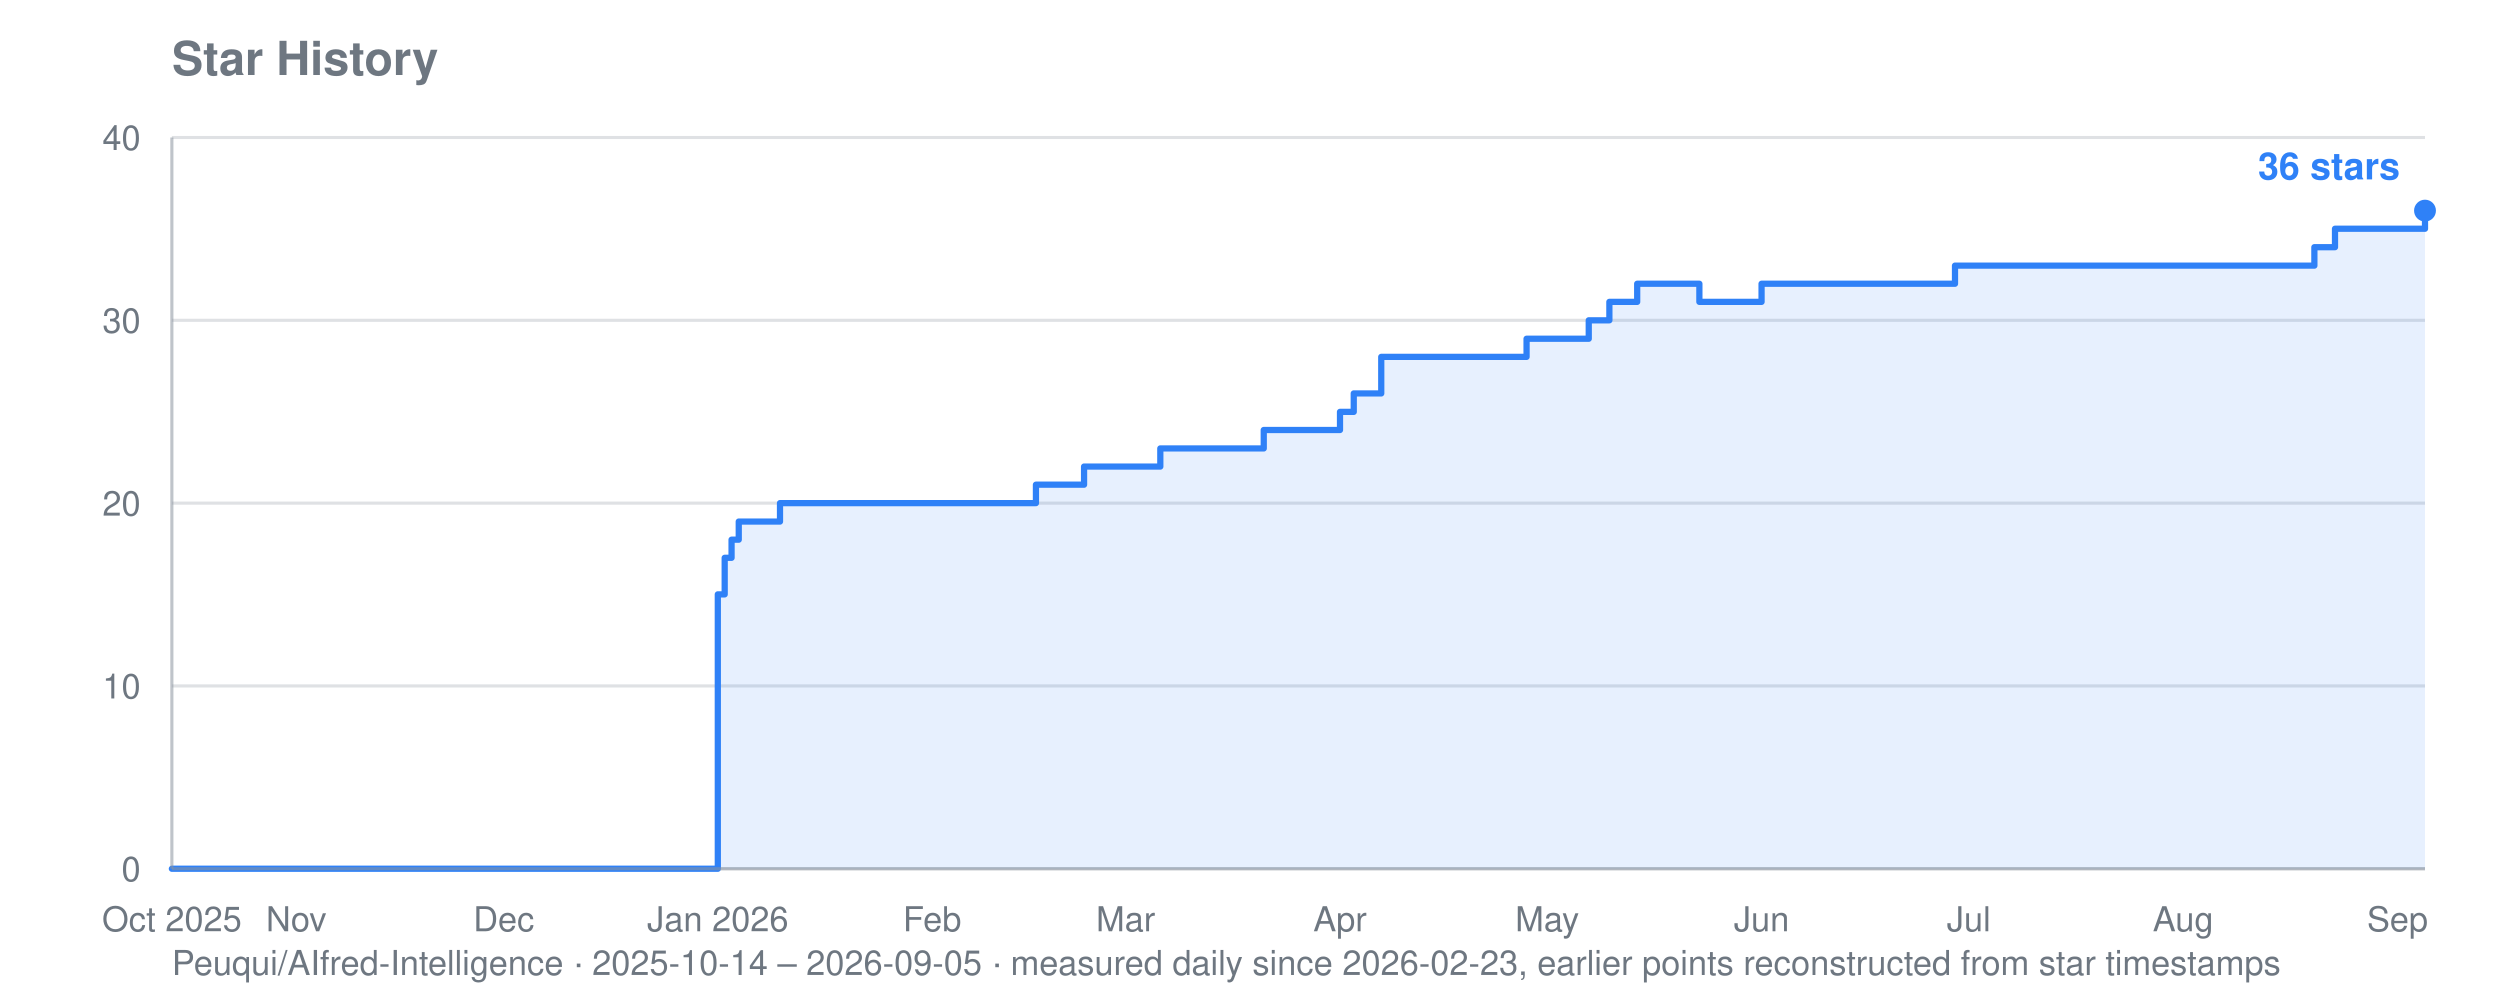
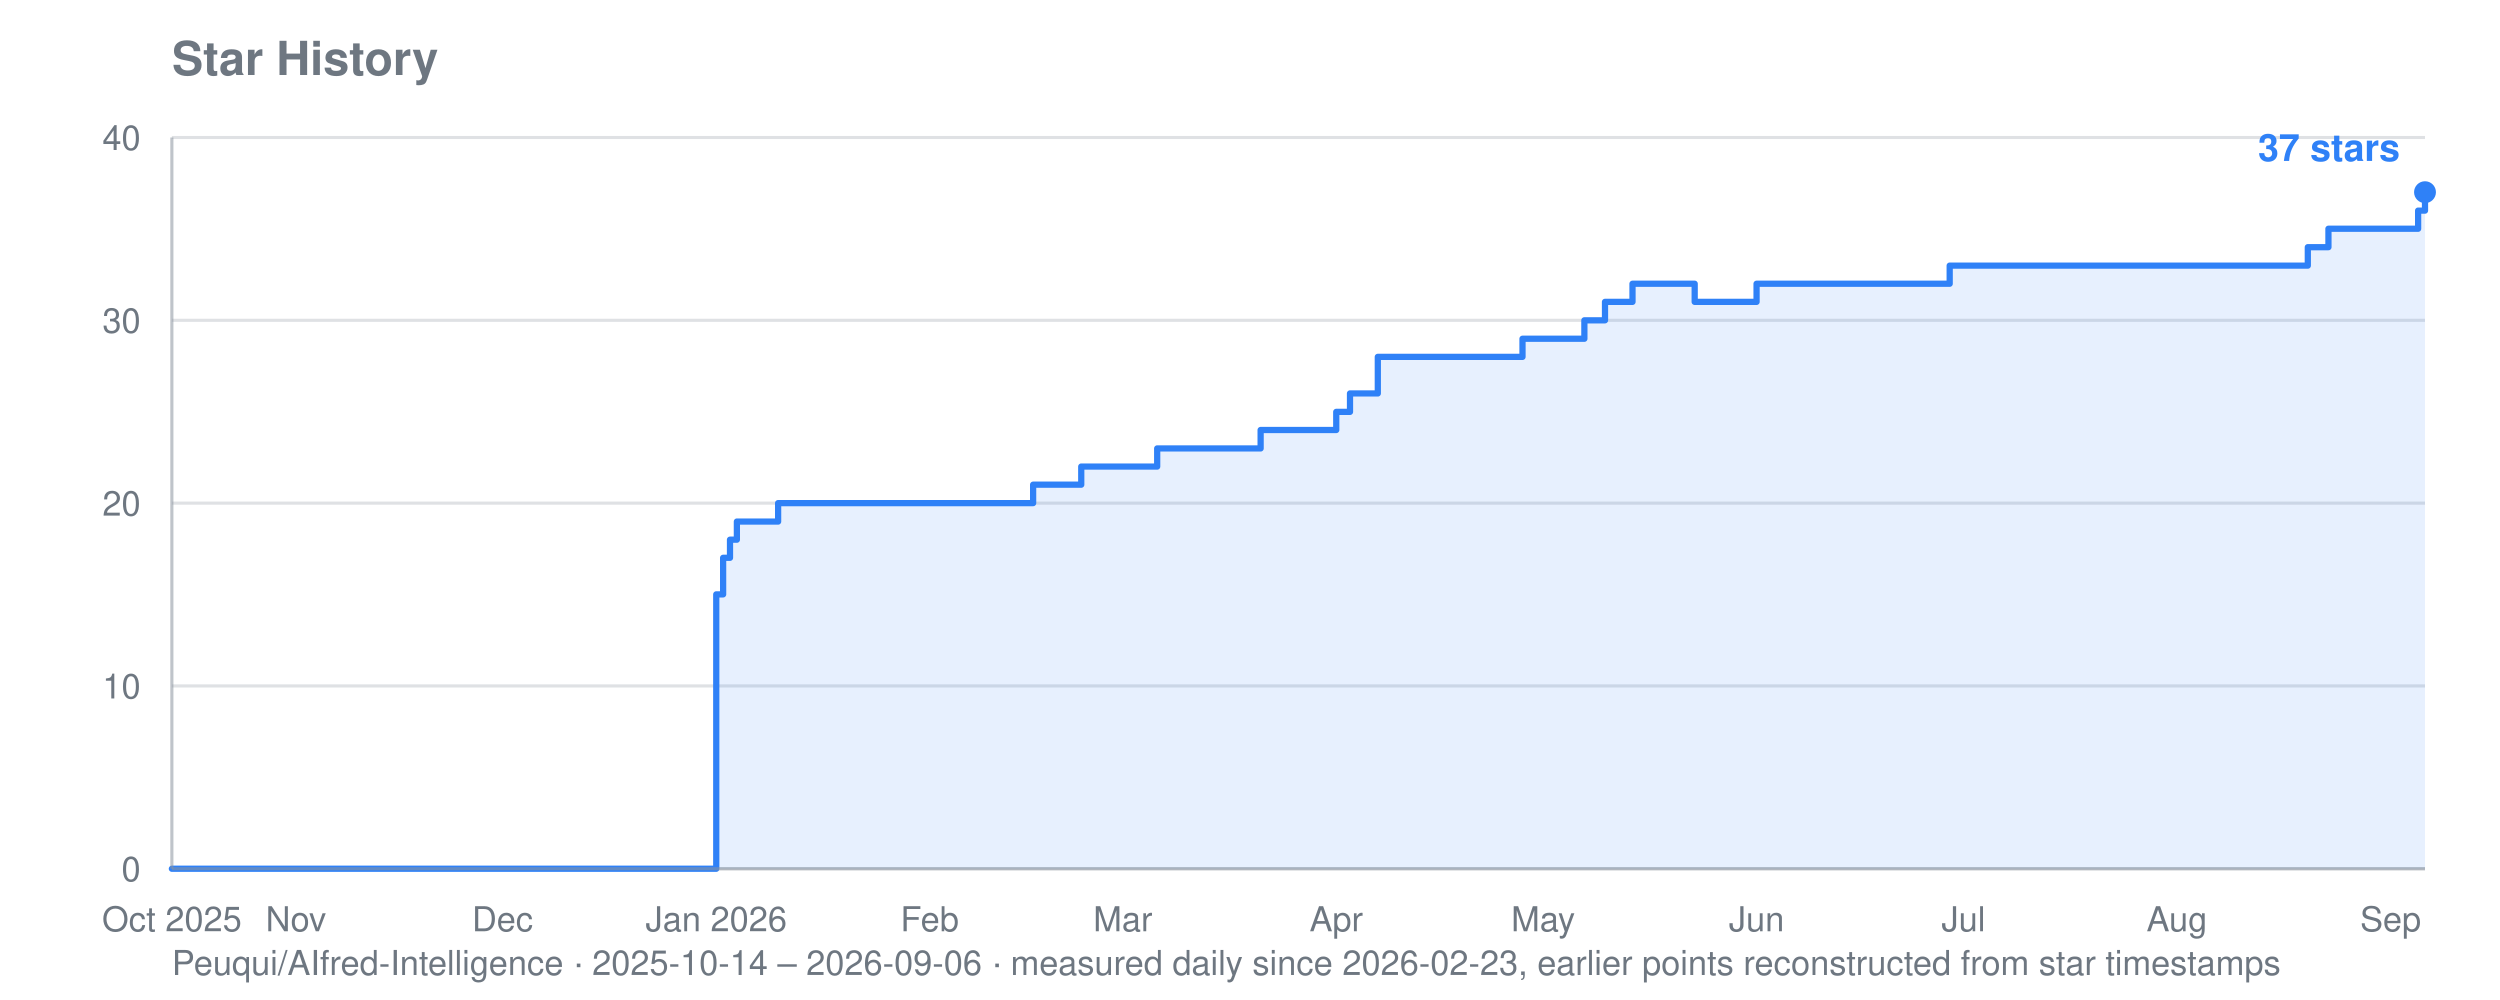
- <svg xmlns="http://www.w3.org/2000/svg" viewBox="0 0 800 320" width="800" height="320" role="img" aria-label="Star history for Peuqui/AIfred-Intelligence: 36 stars">
+ <svg xmlns="http://www.w3.org/2000/svg" viewBox="0 0 800 320" width="800" height="320" role="img" aria-label="Star history for Peuqui/AIfred-Intelligence: 37 stars">
  <text font-family="system-ui, -apple-system, Segoe UI, Helvetica, Arial, sans-serif" font-size="15" font-weight="600" fill="#6e7781" x="55" y="24">Star History</text>
-   <text font-family="system-ui, -apple-system, Segoe UI, Helvetica, Arial, sans-serif" font-size="11" fill="#6e7781" x="55" y="312">Peuqui/AIfred-Intelligence · 2025-10-14 – 2026-09-05 · measured daily since 2026-02-23, earlier points reconstructed from star timestamps</text>
+   <text font-family="system-ui, -apple-system, Segoe UI, Helvetica, Arial, sans-serif" font-size="11" fill="#6e7781" x="55" y="312">Peuqui/AIfred-Intelligence · 2025-10-14 – 2026-09-06 · measured daily since 2026-02-23, earlier points reconstructed from star timestamps</text>
  <line stroke="#8b949e" stroke-width="1" opacity="0.28" x1="55" y1="278.0" x2="776" y2="278.0" />
  <text font-family="system-ui, -apple-system, Segoe UI, Helvetica, Arial, sans-serif" font-size="11" fill="#6e7781" x="45" y="282.0" text-anchor="end">0</text>
  <line stroke="#8b949e" stroke-width="1" opacity="0.28" x1="55" y1="219.5" x2="776" y2="219.5" />
  <text font-family="system-ui, -apple-system, Segoe UI, Helvetica, Arial, sans-serif" font-size="11" fill="#6e7781" x="45" y="223.5" text-anchor="end">10</text>
  <line stroke="#8b949e" stroke-width="1" opacity="0.28" x1="55" y1="161.0" x2="776" y2="161.0" />
  <text font-family="system-ui, -apple-system, Segoe UI, Helvetica, Arial, sans-serif" font-size="11" fill="#6e7781" x="45" y="165.0" text-anchor="end">20</text>
  <line stroke="#8b949e" stroke-width="1" opacity="0.28" x1="55" y1="102.5" x2="776" y2="102.5" />
  <text font-family="system-ui, -apple-system, Segoe UI, Helvetica, Arial, sans-serif" font-size="11" fill="#6e7781" x="45" y="106.5" text-anchor="end">30</text>
  <line stroke="#8b949e" stroke-width="1" opacity="0.28" x1="55" y1="44.0" x2="776" y2="44.0" />
  <text font-family="system-ui, -apple-system, Segoe UI, Helvetica, Arial, sans-serif" font-size="11" fill="#6e7781" x="45" y="48.0" text-anchor="end">40</text>
  <text font-family="system-ui, -apple-system, Segoe UI, Helvetica, Arial, sans-serif" font-size="11" fill="#6e7781" x="55.0" y="298" text-anchor="middle">Oct 2025</text>
-   <text font-family="system-ui, -apple-system, Segoe UI, Helvetica, Arial, sans-serif" font-size="11" fill="#6e7781" x="94.8" y="298" text-anchor="middle">Nov</text>
-   <text font-family="system-ui, -apple-system, Segoe UI, Helvetica, Arial, sans-serif" font-size="11" fill="#6e7781" x="161.2" y="298" text-anchor="middle">Dec</text>
-   <text font-family="system-ui, -apple-system, Segoe UI, Helvetica, Arial, sans-serif" font-size="11" fill="#6e7781" x="229.7" y="298" text-anchor="middle">Jan 2026</text>
-   <text font-family="system-ui, -apple-system, Segoe UI, Helvetica, Arial, sans-serif" font-size="11" fill="#6e7781" x="298.3" y="298" text-anchor="middle">Feb</text>
-   <text font-family="system-ui, -apple-system, Segoe UI, Helvetica, Arial, sans-serif" font-size="11" fill="#6e7781" x="360.2" y="298" text-anchor="middle">Mar</text>
-   <text font-family="system-ui, -apple-system, Segoe UI, Helvetica, Arial, sans-serif" font-size="11" fill="#6e7781" x="428.8" y="298" text-anchor="middle">Apr</text>
-   <text font-family="system-ui, -apple-system, Segoe UI, Helvetica, Arial, sans-serif" font-size="11" fill="#6e7781" x="495.1" y="298" text-anchor="middle">May</text>
-   <text font-family="system-ui, -apple-system, Segoe UI, Helvetica, Arial, sans-serif" font-size="11" fill="#6e7781" x="563.7" y="298" text-anchor="middle">Jun</text>
-   <text font-family="system-ui, -apple-system, Segoe UI, Helvetica, Arial, sans-serif" font-size="11" fill="#6e7781" x="630.0" y="298" text-anchor="middle">Jul</text>
-   <text font-family="system-ui, -apple-system, Segoe UI, Helvetica, Arial, sans-serif" font-size="11" fill="#6e7781" x="698.6" y="298" text-anchor="middle">Aug</text>
-   <text font-family="system-ui, -apple-system, Segoe UI, Helvetica, Arial, sans-serif" font-size="11" fill="#6e7781" x="767.2" y="298" text-anchor="middle">Sep</text>
-   <polygon fill="#2f81f7" opacity="0.12" points="55.0,278.0 55.0,278.0 229.7,278.0 229.7,190.2 231.9,190.2 231.9,178.5 234.1,178.5 234.1,172.7 236.4,172.7 236.4,166.9 249.6,166.9 249.6,161.0 331.5,161.0 331.5,155.1 346.9,155.1 346.9,149.3 349.2,149.3 349.2,149.3 351.4,149.3 351.4,149.3 353.6,149.3 353.6,149.3 355.8,149.3 355.8,149.3 358.0,149.3 358.0,149.3 360.2,149.3 360.2,149.3 362.4,149.3 362.4,149.3 364.6,149.3 364.6,149.3 366.8,149.3 366.8,149.3 369.1,149.3 369.1,149.3 371.3,149.3 371.3,143.5 373.5,143.5 373.5,143.5 375.7,143.5 375.7,143.5 377.9,143.5 377.9,143.5 380.1,143.5 380.1,143.5 382.3,143.5 382.3,143.5 384.5,143.5 384.5,143.5 386.7,143.5 386.7,143.5 389.0,143.5 389.0,143.5 391.2,143.5 391.2,143.5 393.4,143.5 393.4,143.5 395.6,143.5 395.6,143.5 397.8,143.5 397.8,143.5 400.0,143.5 400.0,143.5 402.2,143.5 402.2,143.5 404.4,143.5 404.4,137.6 406.7,137.6 406.7,137.6 408.9,137.6 408.9,137.6 411.1,137.6 411.1,137.6 413.3,137.6 413.3,137.6 415.5,137.6 415.5,137.6 417.7,137.6 417.7,137.6 419.9,137.6 419.9,137.6 422.1,137.6 422.1,137.6 428.8,137.6 428.8,131.8 431.0,131.8 431.0,131.8 433.2,131.8 433.2,125.9 435.4,125.9 435.4,125.9 437.6,125.9 437.6,125.9 442.0,125.9 442.0,114.2 444.3,114.2 444.3,114.2 446.5,114.2 446.5,114.2 448.7,114.2 448.7,114.2 450.9,114.2 450.9,114.2 453.1,114.2 453.1,114.2 455.3,114.2 455.3,114.2 457.5,114.2 457.5,114.2 459.7,114.2 459.7,114.2 461.9,114.2 461.9,114.2 464.2,114.2 464.2,114.2 466.4,114.2 466.4,114.2 468.6,114.2 468.6,114.2 470.8,114.2 470.8,114.2 473.0,114.2 473.0,114.2 475.2,114.2 475.2,114.2 477.4,114.2 477.4,114.2 479.6,114.2 479.6,114.2 481.8,114.2 481.8,114.2 484.1,114.2 484.1,114.2 486.3,114.2 486.3,114.2 488.5,114.2 488.5,108.4 490.7,108.4 490.7,108.4 492.9,108.4 492.9,108.4 495.1,108.4 495.1,108.4 497.3,108.4 497.3,108.4 499.5,108.4 499.5,108.4 501.8,108.4 501.8,108.4 504.0,108.4 504.0,108.4 506.2,108.4 506.2,108.4 508.4,108.4 508.4,102.5 510.6,102.5 510.6,102.5 512.8,102.5 512.8,102.5 515.0,102.5 515.0,96.6 517.2,96.6 517.2,96.6 519.4,96.6 519.4,96.6 521.7,96.6 521.7,96.6 523.9,96.6 523.9,90.8 526.1,90.8 526.1,90.8 528.3,90.8 528.3,90.8 530.5,90.8 530.5,90.8 532.7,90.8 532.7,90.8 534.9,90.8 534.9,90.8 537.1,90.8 537.1,90.8 539.4,90.8 539.4,90.8 541.6,90.8 541.6,90.8 543.8,90.8 543.8,96.6 546.0,96.6 546.0,96.6 548.2,96.6 548.2,96.6 550.4,96.6 550.4,96.6 552.6,96.6 552.6,96.6 554.8,96.6 554.8,96.6 557.0,96.6 557.0,96.6 559.3,96.6 559.3,96.6 561.5,96.6 561.5,96.6 563.7,96.6 563.7,90.8 565.9,90.8 565.9,90.8 568.1,90.8 568.1,90.8 570.3,90.8 570.3,90.8 572.5,90.8 572.5,90.8 574.7,90.8 574.7,90.8 577.0,90.8 577.0,90.8 579.2,90.8 579.2,90.8 581.4,90.8 581.4,90.8 583.6,90.8 583.6,90.8 585.8,90.8 585.8,90.8 588.0,90.8 588.0,90.8 590.2,90.8 590.2,90.8 592.4,90.8 592.4,90.8 594.6,90.8 594.6,90.8 596.9,90.8 596.9,90.8 599.1,90.8 599.1,90.8 601.3,90.8 601.3,90.8 603.5,90.8 603.5,90.8 605.7,90.8 605.7,90.8 607.9,90.8 607.9,90.8 610.1,90.8 610.1,90.8 612.3,90.8 612.3,90.8 614.5,90.8 614.5,90.8 616.8,90.8 616.8,90.8 619.0,90.8 619.0,90.8 621.2,90.8 621.2,90.8 623.4,90.8 623.4,90.8 625.6,90.8 625.6,85.0 627.8,85.0 627.8,85.0 630.0,85.0 630.0,85.0 632.2,85.0 632.2,85.0 634.5,85.0 634.5,85.0 636.7,85.0 636.7,85.0 638.9,85.0 638.9,85.0 641.1,85.0 641.1,85.0 643.3,85.0 643.3,85.0 645.5,85.0 645.5,85.0 647.7,85.0 647.7,85.0 649.9,85.0 649.9,85.0 652.1,85.0 652.1,85.0 654.4,85.0 654.4,85.0 656.6,85.0 656.6,85.0 658.8,85.0 658.8,85.0 661.0,85.0 661.0,85.0 663.2,85.0 663.2,85.0 665.4,85.0 665.4,85.0 667.6,85.0 667.6,85.0 669.8,85.0 669.8,85.0 672.1,85.0 672.1,85.0 674.3,85.0 674.3,85.0 676.5,85.0 676.5,85.0 678.7,85.0 678.7,85.0 680.9,85.0 680.9,85.0 683.1,85.0 683.1,85.0 685.3,85.0 685.3,85.0 687.5,85.0 687.5,85.0 689.7,85.0 689.7,85.0 692.0,85.0 692.0,85.0 694.2,85.0 694.2,85.0 696.4,85.0 696.4,85.0 698.6,85.0 698.6,85.0 700.8,85.0 700.8,85.0 703.0,85.0 703.0,85.0 705.2,85.0 705.2,85.0 707.4,85.0 707.4,85.0 709.7,85.0 709.7,85.0 711.9,85.0 711.9,85.0 714.1,85.0 714.1,85.0 716.3,85.0 716.3,85.0 718.5,85.0 718.5,85.0 720.7,85.0 720.7,85.0 722.9,85.0 722.9,85.0 725.1,85.0 725.1,85.0 727.3,85.0 727.3,85.0 729.6,85.0 729.6,85.0 731.8,85.0 731.8,85.0 734.0,85.0 734.0,85.0 736.2,85.0 736.2,85.0 738.4,85.0 738.4,85.0 740.6,85.0 740.6,79.1 742.8,79.1 742.8,79.1 745.0,79.1 745.0,79.1 747.2,79.1 747.2,73.2 749.5,73.2 749.5,73.2 751.7,73.2 751.7,73.2 753.9,73.2 753.9,73.2 756.1,73.2 756.1,73.2 758.3,73.2 758.3,73.2 760.5,73.2 760.5,73.2 762.7,73.2 762.7,73.2 764.9,73.2 764.9,73.2 767.2,73.2 767.2,73.2 769.4,73.2 769.4,73.2 771.6,73.2 771.6,73.2 773.8,73.2 773.8,73.2 776.0,73.2 776.0,67.4 776.0,278.0" />
-   <polyline fill="none" stroke="#2f81f7" stroke-width="2" stroke-linejoin="round" stroke-linecap="round" points="55.0,278.0 229.7,278.0 229.7,190.2 231.9,190.2 231.9,178.5 234.1,178.5 234.1,172.7 236.4,172.7 236.4,166.9 249.6,166.9 249.6,161.0 331.5,161.0 331.5,155.1 346.9,155.1 346.9,149.3 349.2,149.3 349.2,149.3 351.4,149.3 351.4,149.3 353.6,149.3 353.6,149.3 355.8,149.3 355.8,149.3 358.0,149.3 358.0,149.3 360.2,149.3 360.2,149.3 362.4,149.3 362.4,149.3 364.6,149.3 364.6,149.3 366.8,149.3 366.8,149.3 369.1,149.3 369.1,149.3 371.3,149.3 371.3,143.5 373.5,143.5 373.5,143.5 375.7,143.5 375.7,143.5 377.9,143.5 377.9,143.5 380.1,143.5 380.1,143.5 382.3,143.5 382.3,143.5 384.5,143.5 384.5,143.5 386.7,143.5 386.7,143.5 389.0,143.5 389.0,143.5 391.2,143.5 391.2,143.5 393.4,143.5 393.4,143.5 395.6,143.5 395.6,143.5 397.8,143.5 397.8,143.5 400.0,143.5 400.0,143.5 402.2,143.5 402.2,143.5 404.4,143.5 404.4,137.6 406.7,137.6 406.7,137.6 408.9,137.6 408.9,137.6 411.1,137.6 411.1,137.6 413.3,137.6 413.3,137.6 415.5,137.6 415.5,137.6 417.7,137.6 417.7,137.6 419.9,137.6 419.9,137.6 422.1,137.6 422.1,137.6 428.8,137.6 428.8,131.8 431.0,131.8 431.0,131.8 433.2,131.8 433.2,125.9 435.4,125.9 435.4,125.9 437.6,125.9 437.6,125.9 442.0,125.9 442.0,114.2 444.3,114.2 444.3,114.2 446.5,114.2 446.5,114.2 448.7,114.2 448.7,114.2 450.9,114.2 450.9,114.2 453.1,114.2 453.1,114.2 455.3,114.2 455.3,114.2 457.5,114.2 457.5,114.2 459.7,114.2 459.7,114.2 461.9,114.2 461.9,114.2 464.2,114.2 464.2,114.2 466.4,114.2 466.4,114.2 468.6,114.2 468.6,114.2 470.8,114.2 470.8,114.2 473.0,114.2 473.0,114.2 475.2,114.2 475.2,114.2 477.4,114.2 477.4,114.2 479.6,114.2 479.6,114.2 481.8,114.2 481.8,114.2 484.1,114.2 484.1,114.2 486.3,114.2 486.3,114.2 488.5,114.2 488.5,108.4 490.7,108.4 490.7,108.4 492.9,108.4 492.9,108.4 495.1,108.4 495.1,108.4 497.3,108.4 497.3,108.4 499.5,108.4 499.5,108.4 501.8,108.4 501.8,108.4 504.0,108.4 504.0,108.4 506.2,108.4 506.2,108.4 508.4,108.4 508.4,102.5 510.6,102.5 510.6,102.5 512.8,102.5 512.8,102.5 515.0,102.5 515.0,96.6 517.2,96.6 517.2,96.6 519.4,96.6 519.4,96.6 521.7,96.6 521.7,96.6 523.9,96.6 523.9,90.8 526.1,90.8 526.1,90.8 528.3,90.8 528.3,90.8 530.5,90.8 530.5,90.8 532.7,90.8 532.7,90.8 534.9,90.8 534.9,90.8 537.1,90.8 537.1,90.8 539.4,90.8 539.4,90.8 541.6,90.8 541.6,90.8 543.8,90.8 543.8,96.6 546.0,96.6 546.0,96.6 548.2,96.6 548.2,96.6 550.4,96.6 550.4,96.6 552.6,96.6 552.6,96.6 554.8,96.6 554.8,96.6 557.0,96.6 557.0,96.6 559.3,96.6 559.3,96.6 561.5,96.6 561.5,96.6 563.7,96.6 563.7,90.8 565.9,90.8 565.9,90.8 568.1,90.8 568.1,90.8 570.3,90.8 570.3,90.8 572.5,90.8 572.5,90.8 574.7,90.8 574.7,90.8 577.0,90.8 577.0,90.8 579.2,90.8 579.2,90.8 581.4,90.8 581.4,90.8 583.6,90.8 583.6,90.8 585.8,90.8 585.8,90.8 588.0,90.8 588.0,90.8 590.2,90.8 590.2,90.8 592.4,90.8 592.4,90.8 594.6,90.8 594.6,90.8 596.9,90.8 596.9,90.8 599.1,90.8 599.1,90.8 601.3,90.8 601.3,90.8 603.5,90.8 603.5,90.8 605.7,90.8 605.7,90.8 607.9,90.8 607.9,90.8 610.1,90.8 610.1,90.8 612.3,90.8 612.3,90.8 614.5,90.8 614.5,90.8 616.8,90.8 616.8,90.8 619.0,90.8 619.0,90.8 621.2,90.8 621.2,90.8 623.4,90.8 623.4,90.8 625.6,90.8 625.6,85.0 627.8,85.0 627.8,85.0 630.0,85.0 630.0,85.0 632.2,85.0 632.2,85.0 634.5,85.0 634.5,85.0 636.7,85.0 636.7,85.0 638.9,85.0 638.9,85.0 641.1,85.0 641.1,85.0 643.3,85.0 643.3,85.0 645.5,85.0 645.5,85.0 647.7,85.0 647.7,85.0 649.9,85.0 649.9,85.0 652.1,85.0 652.1,85.0 654.4,85.0 654.4,85.0 656.6,85.0 656.6,85.0 658.8,85.0 658.8,85.0 661.0,85.0 661.0,85.0 663.2,85.0 663.2,85.0 665.4,85.0 665.4,85.0 667.6,85.0 667.6,85.0 669.8,85.0 669.8,85.0 672.1,85.0 672.1,85.0 674.3,85.0 674.3,85.0 676.5,85.0 676.5,85.0 678.7,85.0 678.7,85.0 680.9,85.0 680.9,85.0 683.1,85.0 683.1,85.0 685.3,85.0 685.3,85.0 687.5,85.0 687.5,85.0 689.7,85.0 689.7,85.0 692.0,85.0 692.0,85.0 694.2,85.0 694.2,85.0 696.4,85.0 696.4,85.0 698.6,85.0 698.6,85.0 700.8,85.0 700.8,85.0 703.0,85.0 703.0,85.0 705.2,85.0 705.2,85.0 707.4,85.0 707.4,85.0 709.7,85.0 709.7,85.0 711.9,85.0 711.9,85.0 714.1,85.0 714.1,85.0 716.3,85.0 716.3,85.0 718.5,85.0 718.5,85.0 720.7,85.0 720.7,85.0 722.9,85.0 722.9,85.0 725.1,85.0 725.1,85.0 727.3,85.0 727.3,85.0 729.6,85.0 729.6,85.0 731.8,85.0 731.8,85.0 734.0,85.0 734.0,85.0 736.2,85.0 736.2,85.0 738.4,85.0 738.4,85.0 740.6,85.0 740.6,79.1 742.8,79.1 742.8,79.1 745.0,79.1 745.0,79.1 747.2,79.1 747.2,73.2 749.5,73.2 749.5,73.2 751.7,73.2 751.7,73.2 753.9,73.2 753.9,73.2 756.1,73.2 756.1,73.2 758.3,73.2 758.3,73.2 760.5,73.2 760.5,73.2 762.7,73.2 762.7,73.2 764.9,73.2 764.9,73.2 767.2,73.2 767.2,73.2 769.4,73.2 769.4,73.2 771.6,73.2 771.6,73.2 773.8,73.2 773.8,73.2 776.0,73.2 776.0,67.4" />
-   <circle fill="#2f81f7" cx="776.0" cy="67.4" r="3.5" />
-   <text font-family="system-ui, -apple-system, Segoe UI, Helvetica, Arial, sans-serif" font-size="12" font-weight="600" fill="#2f81f7" x="768.0" y="57.4" text-anchor="end">36 stars</text>
+   <text font-family="system-ui, -apple-system, Segoe UI, Helvetica, Arial, sans-serif" font-size="11" fill="#6e7781" x="94.7" y="298" text-anchor="middle">Nov</text>
+   <text font-family="system-ui, -apple-system, Segoe UI, Helvetica, Arial, sans-serif" font-size="11" fill="#6e7781" x="160.8" y="298" text-anchor="middle">Dec</text>
+   <text font-family="system-ui, -apple-system, Segoe UI, Helvetica, Arial, sans-serif" font-size="11" fill="#6e7781" x="229.2" y="298" text-anchor="middle">Jan 2026</text>
+   <text font-family="system-ui, -apple-system, Segoe UI, Helvetica, Arial, sans-serif" font-size="11" fill="#6e7781" x="297.5" y="298" text-anchor="middle">Feb</text>
+   <text font-family="system-ui, -apple-system, Segoe UI, Helvetica, Arial, sans-serif" font-size="11" fill="#6e7781" x="359.3" y="298" text-anchor="middle">Mar</text>
+   <text font-family="system-ui, -apple-system, Segoe UI, Helvetica, Arial, sans-serif" font-size="11" fill="#6e7781" x="427.6" y="298" text-anchor="middle">Apr</text>
+   <text font-family="system-ui, -apple-system, Segoe UI, Helvetica, Arial, sans-serif" font-size="11" fill="#6e7781" x="493.8" y="298" text-anchor="middle">May</text>
+   <text font-family="system-ui, -apple-system, Segoe UI, Helvetica, Arial, sans-serif" font-size="11" fill="#6e7781" x="562.1" y="298" text-anchor="middle">Jun</text>
+   <text font-family="system-ui, -apple-system, Segoe UI, Helvetica, Arial, sans-serif" font-size="11" fill="#6e7781" x="628.3" y="298" text-anchor="middle">Jul</text>
+   <text font-family="system-ui, -apple-system, Segoe UI, Helvetica, Arial, sans-serif" font-size="11" fill="#6e7781" x="696.6" y="298" text-anchor="middle">Aug</text>
+   <text font-family="system-ui, -apple-system, Segoe UI, Helvetica, Arial, sans-serif" font-size="11" fill="#6e7781" x="765.0" y="298" text-anchor="middle">Sep</text>
+   <polygon fill="#2f81f7" opacity="0.12" points="55.0,278.0 55.0,278.0 229.2,278.0 229.2,190.2 231.4,190.2 231.4,178.5 233.6,178.5 233.6,172.7 235.8,172.7 235.8,166.9 249.0,166.9 249.0,161.0 330.6,161.0 330.6,155.1 346.0,155.1 346.0,149.3 348.3,149.3 348.3,149.3 350.5,149.3 350.5,149.3 352.7,149.3 352.7,149.3 354.9,149.3 354.9,149.3 357.1,149.3 357.1,149.3 359.3,149.3 359.3,149.3 361.5,149.3 361.5,149.3 363.7,149.3 363.7,149.3 365.9,149.3 365.9,149.3 368.1,149.3 368.1,149.3 370.3,149.3 370.3,143.5 372.5,143.5 372.5,143.5 374.7,143.5 374.7,143.5 376.9,143.5 376.9,143.5 379.1,143.5 379.1,143.5 381.3,143.5 381.3,143.5 383.5,143.5 383.5,143.5 385.7,143.5 385.7,143.5 387.9,143.5 387.9,143.5 390.1,143.5 390.1,143.5 392.3,143.5 392.3,143.5 394.6,143.5 394.6,143.5 396.8,143.5 396.8,143.5 399.0,143.5 399.0,143.5 401.2,143.5 401.2,143.5 403.4,143.5 403.4,137.6 405.6,137.6 405.6,137.6 407.8,137.6 407.8,137.6 410.0,137.6 410.0,137.6 412.2,137.6 412.2,137.6 414.4,137.6 414.4,137.6 416.6,137.6 416.6,137.6 418.8,137.6 418.8,137.6 421.0,137.6 421.0,137.6 427.6,137.6 427.6,131.8 429.8,131.8 429.8,131.8 432.0,131.8 432.0,125.9 434.2,125.9 434.2,125.9 436.4,125.9 436.4,125.9 440.9,125.9 440.9,114.2 443.1,114.2 443.1,114.2 445.3,114.2 445.3,114.2 447.5,114.2 447.5,114.2 449.7,114.2 449.7,114.2 451.9,114.2 451.9,114.2 454.1,114.2 454.1,114.2 456.3,114.2 456.3,114.2 458.5,114.2 458.5,114.2 460.7,114.2 460.7,114.2 462.9,114.2 462.9,114.2 465.1,114.2 465.1,114.2 467.3,114.2 467.3,114.2 469.5,114.2 469.5,114.2 471.7,114.2 471.7,114.2 473.9,114.2 473.9,114.2 476.1,114.2 476.1,114.2 478.3,114.2 478.3,114.2 480.5,114.2 480.5,114.2 482.7,114.2 482.7,114.2 485.0,114.2 485.0,114.2 487.2,114.2 487.2,108.4 489.4,108.4 489.4,108.4 491.6,108.4 491.6,108.4 493.8,108.4 493.8,108.4 496.0,108.4 496.0,108.4 498.2,108.4 498.2,108.4 500.4,108.4 500.4,108.4 502.6,108.4 502.6,108.4 504.8,108.4 504.8,108.4 507.0,108.4 507.0,102.5 509.2,102.5 509.2,102.5 511.4,102.5 511.4,102.5 513.6,102.5 513.6,96.6 515.8,96.6 515.8,96.6 518.0,96.6 518.0,96.6 520.2,96.6 520.2,96.6 522.4,96.6 522.4,90.8 524.6,90.8 524.6,90.8 526.8,90.8 526.8,90.8 529.1,90.8 529.1,90.8 531.3,90.8 531.3,90.8 533.5,90.8 533.5,90.8 535.7,90.8 535.7,90.8 537.9,90.8 537.9,90.8 540.1,90.8 540.1,90.8 542.3,90.8 542.3,96.6 544.5,96.6 544.5,96.6 546.7,96.6 546.7,96.6 548.9,96.6 548.9,96.6 551.1,96.6 551.1,96.6 553.3,96.6 553.3,96.6 555.5,96.6 555.5,96.6 557.7,96.6 557.7,96.6 559.9,96.6 559.9,96.6 562.1,96.6 562.1,90.8 564.3,90.8 564.3,90.8 566.5,90.8 566.5,90.8 568.7,90.8 568.7,90.8 570.9,90.8 570.9,90.8 573.1,90.8 573.1,90.8 575.4,90.8 575.4,90.8 577.6,90.8 577.6,90.8 579.8,90.8 579.8,90.8 582.0,90.8 582.0,90.8 584.2,90.8 584.2,90.8 586.4,90.8 586.4,90.8 588.6,90.8 588.6,90.8 590.8,90.8 590.8,90.8 593.0,90.8 593.0,90.8 595.2,90.8 595.2,90.8 597.4,90.8 597.4,90.8 599.6,90.8 599.6,90.8 601.8,90.8 601.8,90.8 604.0,90.8 604.0,90.8 606.2,90.8 606.2,90.8 608.4,90.8 608.4,90.8 610.6,90.8 610.6,90.8 612.8,90.8 612.8,90.8 615.0,90.8 615.0,90.8 617.2,90.8 617.2,90.8 619.5,90.8 619.5,90.8 621.7,90.8 621.7,90.8 623.9,90.8 623.9,85.0 626.1,85.0 626.1,85.0 628.3,85.0 628.3,85.0 630.5,85.0 630.5,85.0 632.7,85.0 632.7,85.0 634.9,85.0 634.9,85.0 637.1,85.0 637.1,85.0 639.3,85.0 639.3,85.0 641.5,85.0 641.5,85.0 643.7,85.0 643.7,85.0 645.9,85.0 645.9,85.0 648.1,85.0 648.1,85.0 650.3,85.0 650.3,85.0 652.5,85.0 652.5,85.0 654.7,85.0 654.7,85.0 656.9,85.0 656.9,85.0 659.1,85.0 659.1,85.0 661.3,85.0 661.3,85.0 663.6,85.0 663.6,85.0 665.8,85.0 665.8,85.0 668.0,85.0 668.0,85.0 670.2,85.0 670.2,85.0 672.4,85.0 672.4,85.0 674.6,85.0 674.6,85.0 676.8,85.0 676.8,85.0 679.0,85.0 679.0,85.0 681.2,85.0 681.2,85.0 683.4,85.0 683.4,85.0 685.6,85.0 685.6,85.0 687.8,85.0 687.8,85.0 690.0,85.0 690.0,85.0 692.2,85.0 692.2,85.0 694.4,85.0 694.4,85.0 696.6,85.0 696.6,85.0 698.8,85.0 698.8,85.0 701.0,85.0 701.0,85.0 703.2,85.0 703.2,85.0 705.4,85.0 705.4,85.0 707.6,85.0 707.6,85.0 709.9,85.0 709.9,85.0 712.1,85.0 712.1,85.0 714.3,85.0 714.3,85.0 716.5,85.0 716.5,85.0 718.7,85.0 718.7,85.0 720.9,85.0 720.9,85.0 723.1,85.0 723.1,85.0 725.3,85.0 725.3,85.0 727.5,85.0 727.5,85.0 729.7,85.0 729.7,85.0 731.9,85.0 731.9,85.0 734.1,85.0 734.1,85.0 736.3,85.0 736.3,85.0 738.5,85.0 738.5,79.1 740.7,79.1 740.7,79.1 742.9,79.1 742.9,79.1 745.1,79.1 745.1,73.2 747.3,73.2 747.3,73.2 749.5,73.2 749.5,73.2 751.7,73.2 751.7,73.2 754.0,73.2 754.0,73.2 756.2,73.2 756.2,73.2 758.4,73.2 758.4,73.2 760.6,73.2 760.6,73.2 762.8,73.2 762.8,73.2 765.0,73.2 765.0,73.2 767.2,73.2 767.2,73.2 769.4,73.2 769.4,73.2 771.6,73.2 771.6,73.2 773.8,73.2 773.8,67.4 776.0,67.4 776.0,61.5 776.0,278.0" />
+   <polyline fill="none" stroke="#2f81f7" stroke-width="2" stroke-linejoin="round" stroke-linecap="round" points="55.0,278.0 229.2,278.0 229.2,190.2 231.4,190.2 231.4,178.5 233.6,178.5 233.6,172.7 235.8,172.7 235.8,166.9 249.0,166.9 249.0,161.0 330.6,161.0 330.6,155.1 346.0,155.1 346.0,149.3 348.3,149.3 348.3,149.3 350.5,149.3 350.5,149.3 352.7,149.3 352.7,149.3 354.9,149.3 354.9,149.3 357.1,149.3 357.1,149.3 359.3,149.3 359.3,149.3 361.5,149.3 361.5,149.3 363.7,149.3 363.7,149.3 365.9,149.3 365.9,149.3 368.1,149.3 368.1,149.3 370.3,149.3 370.3,143.5 372.5,143.5 372.5,143.5 374.7,143.5 374.7,143.5 376.9,143.5 376.9,143.5 379.1,143.5 379.1,143.5 381.3,143.5 381.3,143.5 383.5,143.5 383.5,143.5 385.7,143.5 385.7,143.5 387.9,143.5 387.9,143.5 390.1,143.5 390.1,143.5 392.3,143.5 392.3,143.5 394.6,143.5 394.6,143.5 396.8,143.5 396.8,143.5 399.0,143.5 399.0,143.5 401.2,143.5 401.2,143.5 403.4,143.5 403.4,137.6 405.6,137.6 405.6,137.6 407.8,137.6 407.8,137.6 410.0,137.6 410.0,137.6 412.2,137.6 412.2,137.6 414.4,137.6 414.4,137.6 416.6,137.6 416.6,137.6 418.8,137.6 418.8,137.6 421.0,137.6 421.0,137.6 427.6,137.6 427.6,131.8 429.8,131.8 429.8,131.8 432.0,131.8 432.0,125.9 434.2,125.9 434.2,125.9 436.4,125.9 436.4,125.9 440.9,125.9 440.9,114.2 443.1,114.2 443.1,114.2 445.3,114.2 445.3,114.2 447.5,114.2 447.5,114.2 449.7,114.2 449.7,114.2 451.9,114.2 451.9,114.2 454.1,114.2 454.1,114.2 456.3,114.2 456.3,114.2 458.5,114.2 458.5,114.2 460.7,114.2 460.7,114.2 462.9,114.2 462.9,114.2 465.1,114.2 465.1,114.2 467.3,114.2 467.3,114.2 469.5,114.2 469.5,114.2 471.7,114.2 471.7,114.2 473.9,114.2 473.9,114.2 476.1,114.2 476.1,114.2 478.3,114.2 478.3,114.2 480.5,114.2 480.5,114.2 482.7,114.2 482.7,114.2 485.0,114.2 485.0,114.2 487.2,114.2 487.2,108.4 489.4,108.4 489.4,108.4 491.6,108.4 491.6,108.4 493.8,108.4 493.8,108.4 496.0,108.4 496.0,108.4 498.2,108.4 498.2,108.4 500.4,108.4 500.4,108.4 502.6,108.4 502.6,108.4 504.8,108.4 504.8,108.4 507.0,108.4 507.0,102.5 509.2,102.5 509.2,102.5 511.4,102.5 511.4,102.5 513.6,102.5 513.6,96.6 515.8,96.6 515.8,96.6 518.0,96.6 518.0,96.6 520.2,96.6 520.2,96.6 522.4,96.6 522.4,90.8 524.6,90.8 524.6,90.8 526.8,90.8 526.8,90.8 529.1,90.8 529.1,90.8 531.3,90.8 531.3,90.8 533.5,90.8 533.5,90.8 535.7,90.8 535.7,90.8 537.9,90.8 537.9,90.8 540.1,90.8 540.1,90.8 542.3,90.8 542.3,96.6 544.5,96.6 544.5,96.6 546.7,96.6 546.7,96.6 548.9,96.6 548.9,96.6 551.1,96.6 551.1,96.6 553.3,96.6 553.3,96.6 555.5,96.6 555.5,96.6 557.7,96.6 557.7,96.6 559.9,96.6 559.9,96.6 562.1,96.6 562.1,90.8 564.3,90.8 564.3,90.8 566.5,90.8 566.5,90.8 568.7,90.8 568.7,90.8 570.9,90.8 570.9,90.8 573.1,90.8 573.1,90.8 575.4,90.8 575.4,90.8 577.6,90.8 577.6,90.8 579.8,90.8 579.8,90.8 582.0,90.8 582.0,90.8 584.2,90.8 584.2,90.8 586.4,90.8 586.4,90.8 588.6,90.8 588.6,90.8 590.8,90.8 590.8,90.8 593.0,90.8 593.0,90.8 595.2,90.8 595.2,90.8 597.4,90.8 597.4,90.8 599.6,90.8 599.6,90.8 601.8,90.8 601.8,90.8 604.0,90.8 604.0,90.8 606.2,90.8 606.2,90.8 608.4,90.8 608.4,90.8 610.6,90.8 610.6,90.8 612.8,90.8 612.8,90.8 615.0,90.8 615.0,90.8 617.2,90.8 617.2,90.8 619.5,90.8 619.5,90.8 621.7,90.8 621.7,90.8 623.9,90.8 623.9,85.0 626.1,85.0 626.1,85.0 628.3,85.0 628.3,85.0 630.5,85.0 630.5,85.0 632.7,85.0 632.7,85.0 634.9,85.0 634.9,85.0 637.1,85.0 637.1,85.0 639.3,85.0 639.3,85.0 641.5,85.0 641.5,85.0 643.7,85.0 643.7,85.0 645.9,85.0 645.9,85.0 648.1,85.0 648.1,85.0 650.3,85.0 650.3,85.0 652.5,85.0 652.5,85.0 654.7,85.0 654.7,85.0 656.9,85.0 656.9,85.0 659.1,85.0 659.1,85.0 661.3,85.0 661.3,85.0 663.6,85.0 663.6,85.0 665.8,85.0 665.8,85.0 668.0,85.0 668.0,85.0 670.2,85.0 670.2,85.0 672.4,85.0 672.4,85.0 674.6,85.0 674.6,85.0 676.8,85.0 676.8,85.0 679.0,85.0 679.0,85.0 681.2,85.0 681.2,85.0 683.4,85.0 683.4,85.0 685.6,85.0 685.6,85.0 687.8,85.0 687.8,85.0 690.0,85.0 690.0,85.0 692.2,85.0 692.2,85.0 694.4,85.0 694.4,85.0 696.6,85.0 696.6,85.0 698.8,85.0 698.8,85.0 701.0,85.0 701.0,85.0 703.2,85.0 703.2,85.0 705.4,85.0 705.4,85.0 707.6,85.0 707.6,85.0 709.9,85.0 709.9,85.0 712.1,85.0 712.1,85.0 714.3,85.0 714.3,85.0 716.5,85.0 716.5,85.0 718.7,85.0 718.7,85.0 720.9,85.0 720.9,85.0 723.1,85.0 723.1,85.0 725.3,85.0 725.3,85.0 727.5,85.0 727.5,85.0 729.7,85.0 729.7,85.0 731.9,85.0 731.9,85.0 734.1,85.0 734.1,85.0 736.3,85.0 736.3,85.0 738.5,85.0 738.5,79.1 740.7,79.1 740.7,79.1 742.9,79.1 742.9,79.1 745.1,79.1 745.1,73.2 747.3,73.2 747.3,73.2 749.5,73.2 749.5,73.2 751.7,73.2 751.7,73.2 754.0,73.2 754.0,73.2 756.2,73.2 756.2,73.2 758.4,73.2 758.4,73.2 760.6,73.2 760.6,73.2 762.8,73.2 762.8,73.2 765.0,73.2 765.0,73.2 767.2,73.2 767.2,73.2 769.4,73.2 769.4,73.2 771.6,73.2 771.6,73.2 773.8,73.2 773.8,67.4 776.0,67.4 776.0,61.5" />
+   <circle fill="#2f81f7" cx="776.0" cy="61.5" r="3.5" />
+   <text font-family="system-ui, -apple-system, Segoe UI, Helvetica, Arial, sans-serif" font-size="12" font-weight="600" fill="#2f81f7" x="768.0" y="51.5" text-anchor="end">37 stars</text>
  <line stroke="#8b949e" stroke-width="1" opacity="0.55" x1="55" y1="44" x2="55" y2="278" />
  <line stroke="#8b949e" stroke-width="1" opacity="0.55" x1="55" y1="278" x2="776" y2="278" />
</svg>
